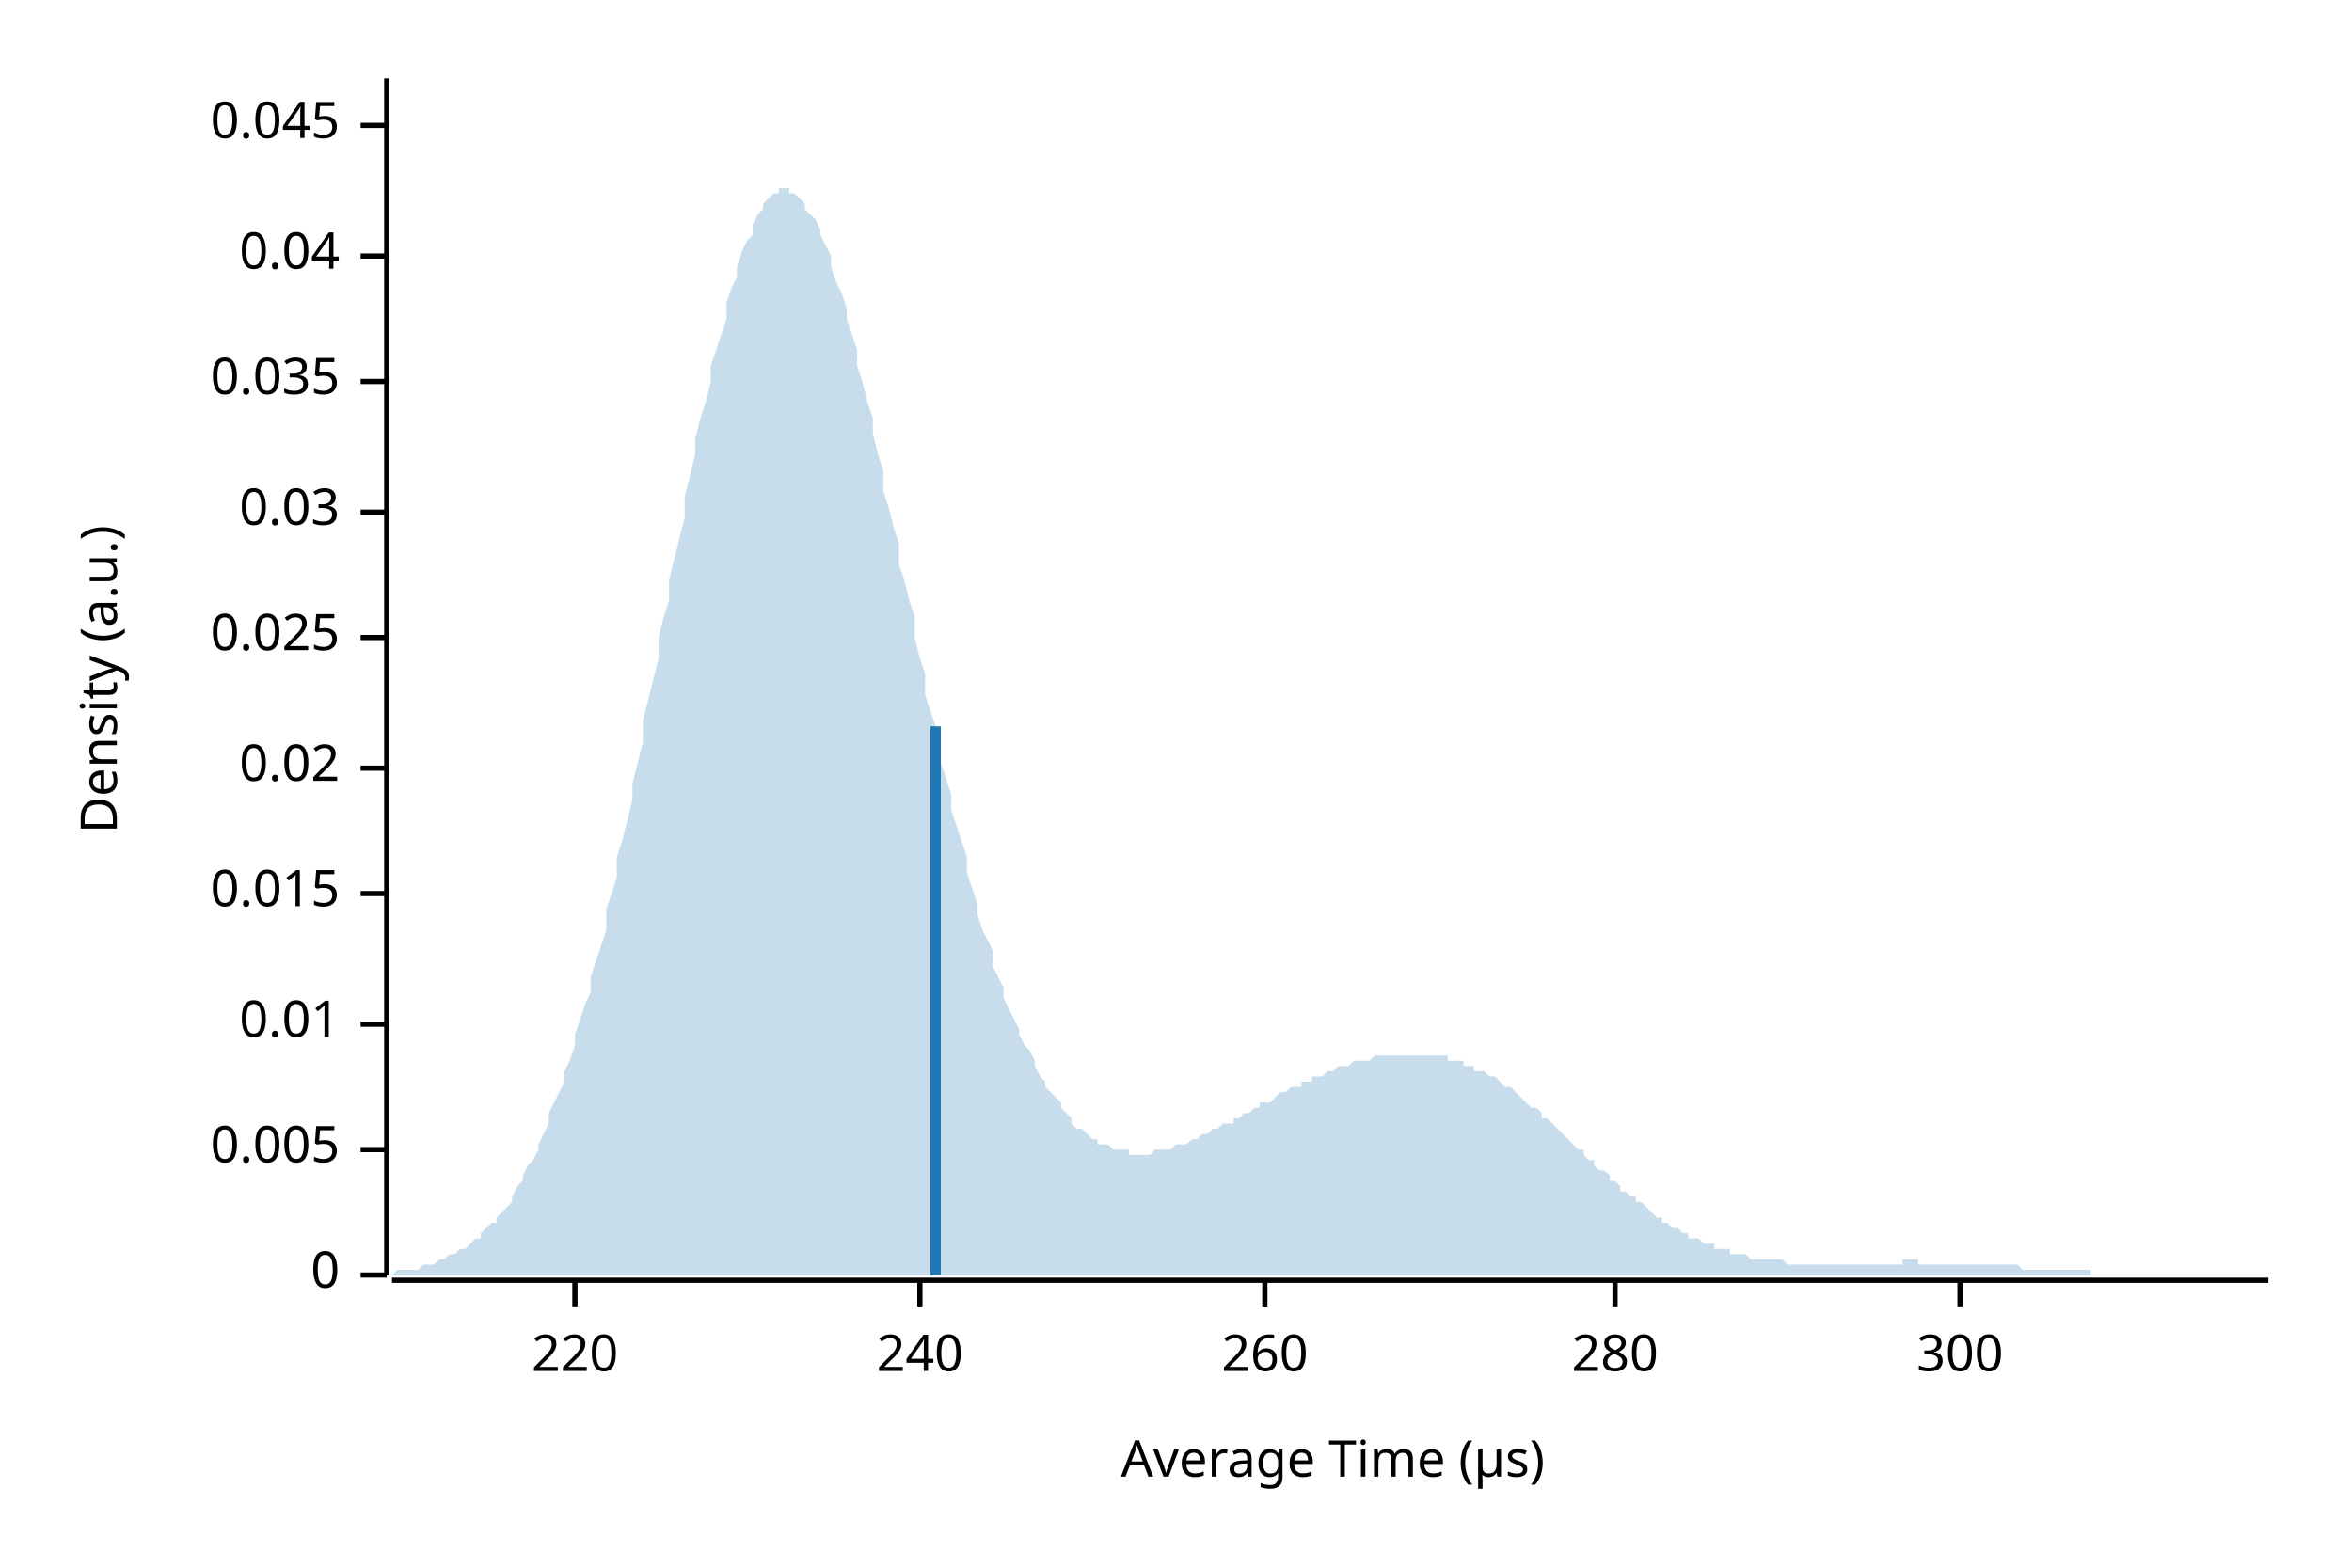
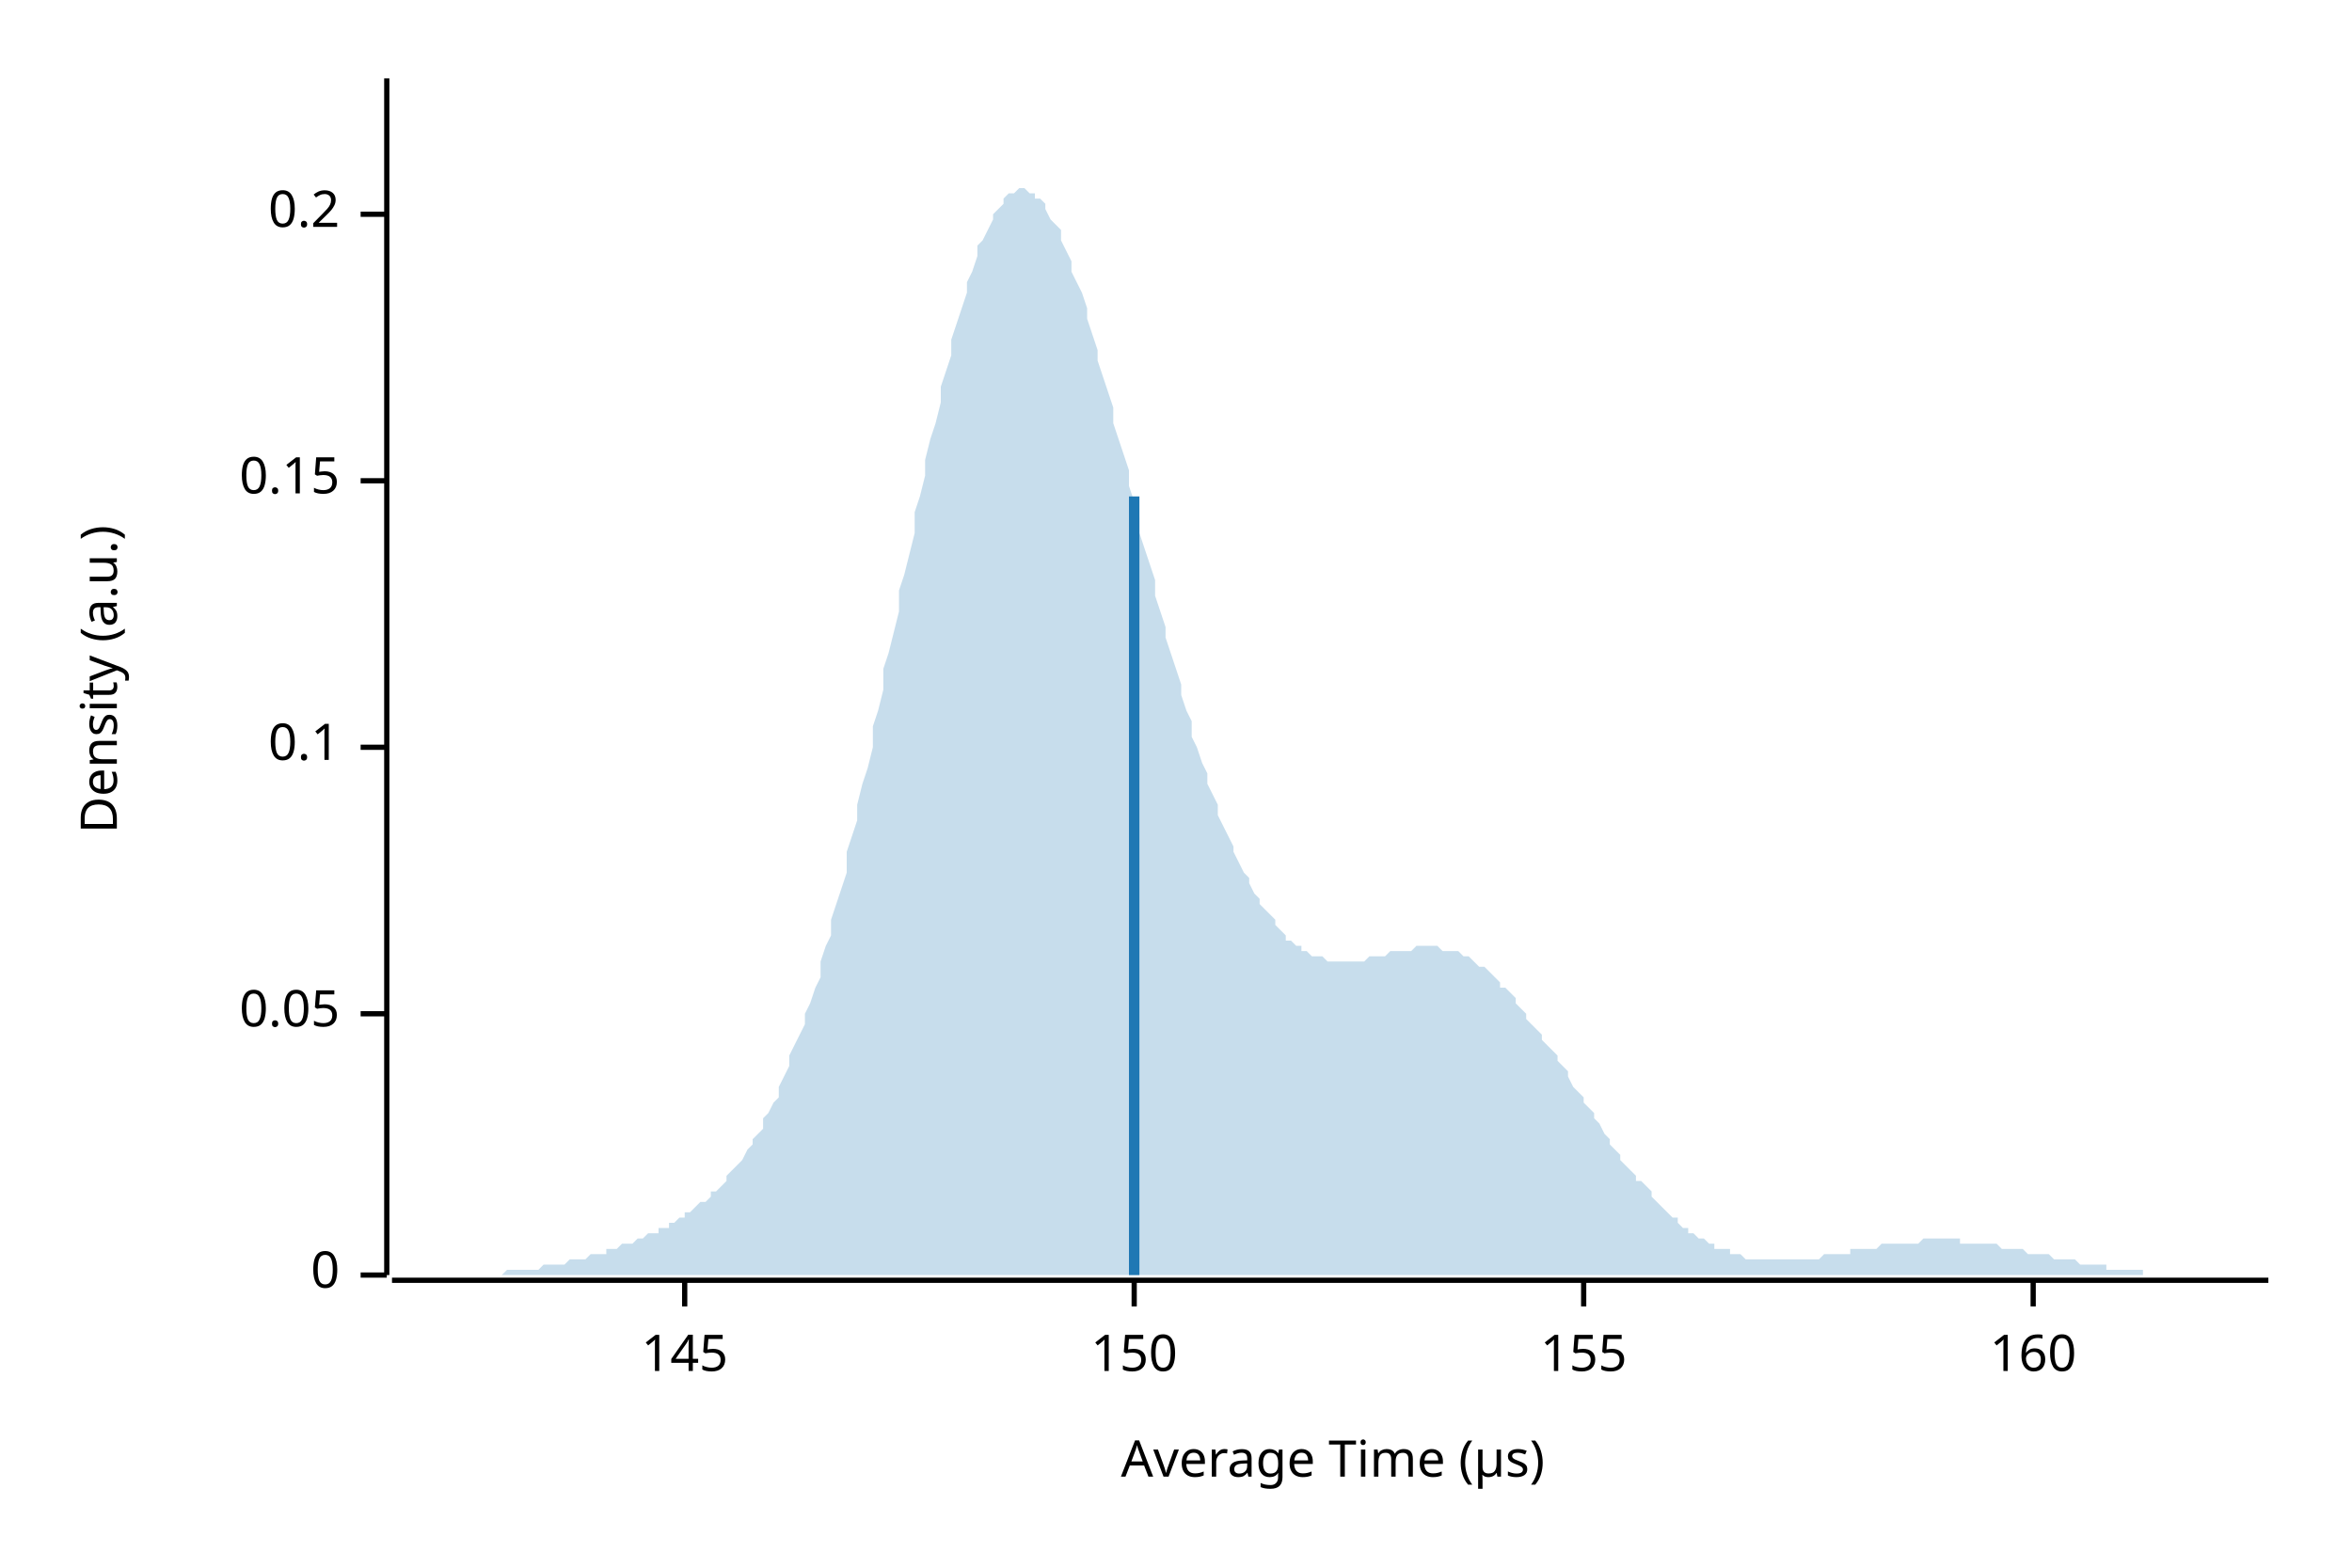
<svg xmlns="http://www.w3.org/2000/svg" width="450" height="300" viewBox="0 0 450 300">
  <text x="15" y="130" dy="0.76em" text-anchor="middle" font-family="sans-serif" font-size="9.677" opacity="1" fill="#000000" transform="rotate(270, 15, 130)">
Density (a.u.)
</text>
  <text x="255" y="285" dy="-0.5ex" text-anchor="middle" font-family="sans-serif" font-size="9.677" opacity="1" fill="#000000">
Average Time (µs)
</text>
  <polyline fill="none" opacity="1" stroke="#000000" stroke-width="1" points="74,15 74,244 " />
  <text x="65" y="244" dy="0.5ex" text-anchor="end" font-family="sans-serif" font-size="9.677" opacity="1" fill="#000000">
0
</text>
  <polyline fill="none" opacity="1" stroke="#000000" stroke-width="1" points="69,244 74,244 " />
-   <text x="65" y="220" dy="0.5ex" text-anchor="end" font-family="sans-serif" font-size="9.677" opacity="1" fill="#000000">
- 0.005
+   <text x="65" y="194" dy="0.5ex" text-anchor="end" font-family="sans-serif" font-size="9.677" opacity="1" fill="#000000">
+ 0.05
</text>
-   <polyline fill="none" opacity="1" stroke="#000000" stroke-width="1" points="69,220 74,220 " />
-   <text x="65" y="196" dy="0.5ex" text-anchor="end" font-family="sans-serif" font-size="9.677" opacity="1" fill="#000000">
- 0.01
+   <polyline fill="none" opacity="1" stroke="#000000" stroke-width="1" points="69,194 74,194 " />
+   <text x="65" y="143" dy="0.5ex" text-anchor="end" font-family="sans-serif" font-size="9.677" opacity="1" fill="#000000">
+ 0.1
</text>
-   <polyline fill="none" opacity="1" stroke="#000000" stroke-width="1" points="69,196 74,196 " />
-   <text x="65" y="171" dy="0.5ex" text-anchor="end" font-family="sans-serif" font-size="9.677" opacity="1" fill="#000000">
- 0.015
+   <polyline fill="none" opacity="1" stroke="#000000" stroke-width="1" points="69,143 74,143 " />
+   <text x="65" y="92" dy="0.5ex" text-anchor="end" font-family="sans-serif" font-size="9.677" opacity="1" fill="#000000">
+ 0.15
</text>
-   <polyline fill="none" opacity="1" stroke="#000000" stroke-width="1" points="69,171 74,171 " />
-   <text x="65" y="147" dy="0.5ex" text-anchor="end" font-family="sans-serif" font-size="9.677" opacity="1" fill="#000000">
- 0.02
+   <polyline fill="none" opacity="1" stroke="#000000" stroke-width="1" points="69,92 74,92 " />
+   <text x="65" y="41" dy="0.5ex" text-anchor="end" font-family="sans-serif" font-size="9.677" opacity="1" fill="#000000">
+ 0.2
</text>
-   <polyline fill="none" opacity="1" stroke="#000000" stroke-width="1" points="69,147 74,147 " />
-   <text x="65" y="122" dy="0.5ex" text-anchor="end" font-family="sans-serif" font-size="9.677" opacity="1" fill="#000000">
- 0.025
+   <polyline fill="none" opacity="1" stroke="#000000" stroke-width="1" points="69,41 74,41 " />
+   <polyline fill="none" opacity="1" stroke="#000000" stroke-width="1" points="75,245 434,245 " />
+   <text x="131" y="255" dy="0.76em" text-anchor="middle" font-family="sans-serif" font-size="9.677" opacity="1" fill="#000000">
+ 145
</text>
-   <polyline fill="none" opacity="1" stroke="#000000" stroke-width="1" points="69,122 74,122 " />
-   <text x="65" y="98" dy="0.5ex" text-anchor="end" font-family="sans-serif" font-size="9.677" opacity="1" fill="#000000">
- 0.03
+   <polyline fill="none" opacity="1" stroke="#000000" stroke-width="1" points="131,245 131,250 " />
+   <text x="217" y="255" dy="0.76em" text-anchor="middle" font-family="sans-serif" font-size="9.677" opacity="1" fill="#000000">
+ 150
</text>
-   <polyline fill="none" opacity="1" stroke="#000000" stroke-width="1" points="69,98 74,98 " />
-   <text x="65" y="73" dy="0.5ex" text-anchor="end" font-family="sans-serif" font-size="9.677" opacity="1" fill="#000000">
- 0.035
+   <polyline fill="none" opacity="1" stroke="#000000" stroke-width="1" points="217,245 217,250 " />
+   <text x="303" y="255" dy="0.76em" text-anchor="middle" font-family="sans-serif" font-size="9.677" opacity="1" fill="#000000">
+ 155
</text>
-   <polyline fill="none" opacity="1" stroke="#000000" stroke-width="1" points="69,73 74,73 " />
-   <text x="65" y="49" dy="0.5ex" text-anchor="end" font-family="sans-serif" font-size="9.677" opacity="1" fill="#000000">
- 0.04
+   <polyline fill="none" opacity="1" stroke="#000000" stroke-width="1" points="303,245 303,250 " />
+   <text x="389" y="255" dy="0.76em" text-anchor="middle" font-family="sans-serif" font-size="9.677" opacity="1" fill="#000000">
+ 160
</text>
-   <polyline fill="none" opacity="1" stroke="#000000" stroke-width="1" points="69,49 74,49 " />
-   <text x="65" y="24" dy="0.5ex" text-anchor="end" font-family="sans-serif" font-size="9.677" opacity="1" fill="#000000">
- 0.045
- </text>
-   <polyline fill="none" opacity="1" stroke="#000000" stroke-width="1" points="69,24 74,24 " />
-   <polyline fill="none" opacity="1" stroke="#000000" stroke-width="1" points="75,245 434,245 " />
-   <text x="110" y="255" dy="0.76em" text-anchor="middle" font-family="sans-serif" font-size="9.677" opacity="1" fill="#000000">
- 220
- </text>
-   <polyline fill="none" opacity="1" stroke="#000000" stroke-width="1" points="110,245 110,250 " />
-   <text x="176" y="255" dy="0.76em" text-anchor="middle" font-family="sans-serif" font-size="9.677" opacity="1" fill="#000000">
- 240
- </text>
-   <polyline fill="none" opacity="1" stroke="#000000" stroke-width="1" points="176,245 176,250 " />
-   <text x="242" y="255" dy="0.76em" text-anchor="middle" font-family="sans-serif" font-size="9.677" opacity="1" fill="#000000">
- 260
- </text>
-   <polyline fill="none" opacity="1" stroke="#000000" stroke-width="1" points="242,245 242,250 " />
-   <text x="309" y="255" dy="0.76em" text-anchor="middle" font-family="sans-serif" font-size="9.677" opacity="1" fill="#000000">
- 280
- </text>
-   <polyline fill="none" opacity="1" stroke="#000000" stroke-width="1" points="309,245 309,250 " />
-   <text x="375" y="255" dy="0.76em" text-anchor="middle" font-family="sans-serif" font-size="9.677" opacity="1" fill="#000000">
- 300
- </text>
-   <polyline fill="none" opacity="1" stroke="#000000" stroke-width="1" points="375,245 375,250 " />
-   <polygon opacity="0.25" fill="#1F78B4" points="75,244 75,244 76,243 77,243 77,243 78,243 79,243 80,243 80,243 81,242 82,242 82,242 83,242 84,241 85,241 85,241 86,240 87,240 87,240 88,239 89,239 90,238 90,238 91,237 92,237 92,236 93,235 94,234 95,234 95,233 96,232 97,231 98,230 98,229 99,227 100,226 100,225 101,223 102,222 103,220 103,219 104,217 105,215 105,213 106,211 107,209 108,207 108,205 109,203 110,200 110,198 111,195 112,192 113,190 113,187 114,184 115,181 116,178 116,174 117,171 118,168 118,164 119,161 120,157 121,153 121,150 122,146 123,142 123,138 124,134 125,130 126,126 126,122 127,118 128,115 128,111 129,107 130,103 131,99 131,95 132,91 133,87 133,84 134,80 135,77 136,73 136,70 137,67 138,64 139,61 139,58 140,55 141,53 141,51 142,48 143,46 144,45 144,43 145,41 146,40 146,39 147,38 148,37 149,37 149,36 150,36 151,36 151,37 152,37 153,38 154,39 154,40 155,41 156,42 157,44 157,45 158,47 159,49 159,51 160,54 161,56 162,59 162,61 163,64 164,67 164,70 165,73 166,77 167,80 167,83 168,87 169,90 169,94 170,97 171,101 172,104 172,108 173,111 174,115 175,118 175,122 176,126 177,129 177,133 178,136 179,139 180,143 180,146 181,149 182,152 182,155 183,158 184,161 185,164 185,167 186,170 187,173 187,175 188,178 189,180 190,182 190,185 191,187 192,189 192,191 193,193 194,195 195,197 195,198 196,200 197,201 198,203 198,204 199,206 200,207 200,208 201,209 202,210 203,211 203,212 204,213 205,214 205,215 206,216 207,216 208,217 208,217 209,218 210,218 210,219 211,219 212,219 213,220 213,220 214,220 215,220 216,220 216,221 217,221 218,221 218,221 219,221 220,221 221,220 221,220 222,220 223,220 223,220 224,220 225,219 226,219 226,219 227,219 228,218 228,218 229,218 230,217 231,217 231,217 232,216 233,216 233,216 234,215 235,215 236,215 236,214 237,214 238,213 239,213 239,213 240,212 241,212 241,211 242,211 243,211 244,210 244,210 245,209 246,209 246,209 247,208 248,208 249,208 249,207 250,207 251,207 251,206 252,206 253,206 254,205 254,205 255,205 256,204 257,204 257,204 258,204 259,203 259,203 260,203 261,203 262,203 262,203 263,202 264,202 264,202 265,202 266,202 267,202 267,202 268,202 269,202 269,202 270,202 271,202 272,202 272,202 273,202 274,202 275,202 275,202 276,202 277,202 277,203 278,203 279,203 280,203 280,204 281,204 282,204 282,205 283,205 284,205 285,206 285,206 286,206 287,207 287,207 288,208 289,208 290,209 290,209 291,210 292,211 292,211 293,212 294,212 295,213 295,214 296,214 297,215 298,216 298,216 299,217 300,218 300,218 301,219 302,220 303,220 303,221 304,222 305,222 305,223 306,224 307,224 308,225 308,226 309,226 310,227 310,228 311,228 312,229 313,229 313,230 314,230 315,231 316,232 316,232 317,233 318,233 318,234 319,234 320,235 321,235 321,235 322,236 323,236 323,237 324,237 325,237 326,238 326,238 327,238 328,238 328,239 329,239 330,239 331,239 331,240 332,240 333,240 333,240 334,240 335,241 336,241 336,241 337,241 338,241 339,241 339,241 340,241 341,241 341,241 342,242 343,242 344,242 344,242 345,242 346,242 346,242 347,242 348,242 349,242 349,242 350,242 351,242 351,242 352,242 353,242 354,242 354,242 355,242 356,242 357,242 357,242 358,242 359,242 359,242 360,242 361,242 362,242 362,242 363,242 364,242 364,241 365,241 366,241 367,241 367,242 368,242 369,242 369,242 370,242 371,242 372,242 372,242 373,242 374,242 375,242 375,242 376,242 377,242 377,242 378,242 379,242 380,242 380,242 381,242 382,242 382,242 383,242 384,242 385,242 385,242 386,242 387,243 387,243 388,243 389,243 390,243 390,243 391,243 392,243 392,243 393,243 394,243 395,243 395,243 396,243 397,243 398,243 398,243 399,243 400,243 400,244 401,244 402,244 403,244 403,244 404,244 405,244 405,244 406,244 407,244 408,244 408,244 409,244 410,244 410,244 411,244 412,244 413,244 413,244 414,244 415,244 416,244 416,244 417,244 418,244 418,244 419,244 420,244 421,244 421,244 422,244 423,244 423,244 424,244 425,244 426,244 426,244 427,244 428,244 428,244 429,244 430,244 431,244 431,244 432,244 433,244 434,244 434,244 75,244 " />
-   <polyline fill="none" opacity="1" stroke="#1F78B4" stroke-width="2" points="179,244 179,139 " />
+   <polyline fill="none" opacity="1" stroke="#000000" stroke-width="1" points="389,245 389,250 " />
+   <polygon opacity="0.25" fill="#1F78B4" points="75,244 75,244 76,244 77,244 77,244 78,244 79,244 80,244 80,244 81,244 82,244 82,244 83,244 84,244 85,244 85,244 86,244 87,244 87,244 88,244 89,244 90,244 90,244 91,244 92,244 92,244 93,244 94,244 95,244 95,244 96,244 97,243 98,243 98,243 99,243 100,243 100,243 101,243 102,243 103,243 103,243 104,242 105,242 105,242 106,242 107,242 108,242 108,242 109,241 110,241 110,241 111,241 112,241 113,240 113,240 114,240 115,240 116,240 116,239 117,239 118,239 118,239 119,238 120,238 121,238 121,238 122,237 123,237 123,237 124,236 125,236 126,236 126,235 127,235 128,235 128,234 129,234 130,233 131,233 131,232 132,232 133,231 133,231 134,230 135,230 136,229 136,228 137,228 138,227 139,226 139,225 140,224 141,223 141,223 142,222 143,220 144,219 144,218 145,217 146,216 146,214 147,213 148,211 149,210 149,208 150,206 151,204 151,202 152,200 153,198 154,196 154,194 155,192 156,189 157,187 157,184 158,181 159,179 159,176 160,173 161,170 162,167 162,163 163,160 164,157 164,154 165,150 166,147 167,143 167,139 168,136 169,132 169,128 170,125 171,121 172,117 172,113 173,110 174,106 175,102 175,98 176,95 177,91 177,88 178,84 179,81 180,77 180,74 181,71 182,68 182,65 183,62 184,59 185,56 185,54 186,52 187,49 187,47 188,46 189,44 190,42 190,41 191,40 192,39 192,38 193,37 194,37 195,36 195,36 196,36 197,37 198,37 198,38 199,38 200,39 200,40 201,42 202,43 203,44 203,46 204,48 205,50 205,52 206,54 207,56 208,59 208,61 209,64 210,67 210,69 211,72 212,75 213,78 213,81 214,84 215,87 216,90 216,93 217,96 218,99 218,102 219,105 220,108 221,111 221,114 222,117 223,120 223,122 224,125 225,128 226,131 226,133 227,136 228,138 228,141 229,143 230,146 231,148 231,150 232,152 233,154 233,156 234,158 235,160 236,162 236,163 237,165 238,167 239,168 239,169 240,171 241,172 241,173 242,174 243,175 244,176 244,177 245,178 246,179 246,180 247,180 248,181 249,181 249,182 250,182 251,183 251,183 252,183 253,183 254,184 254,184 255,184 256,184 257,184 257,184 258,184 259,184 259,184 260,184 261,184 262,183 262,183 263,183 264,183 264,183 265,183 266,182 267,182 267,182 268,182 269,182 269,182 270,182 271,181 272,181 272,181 273,181 274,181 275,181 275,181 276,182 277,182 277,182 278,182 279,182 280,183 280,183 281,183 282,184 282,184 283,185 284,185 285,186 285,186 286,187 287,188 287,189 288,189 289,190 290,191 290,192 291,193 292,194 292,195 293,196 294,197 295,198 295,199 296,200 297,201 298,202 298,203 299,204 300,205 300,206 301,208 302,209 303,210 303,211 304,212 305,213 305,214 306,215 307,217 308,218 308,219 309,220 310,221 310,222 311,223 312,224 313,225 313,226 314,226 315,227 316,228 316,229 317,230 318,231 318,231 319,232 320,233 321,233 321,234 322,235 323,235 323,236 324,236 325,237 326,237 326,237 327,238 328,238 328,239 329,239 330,239 331,239 331,240 332,240 333,240 333,240 334,241 335,241 336,241 336,241 337,241 338,241 339,241 339,241 340,241 341,241 341,241 342,241 343,241 344,241 344,241 345,241 346,241 346,241 347,241 348,241 349,240 349,240 350,240 351,240 351,240 352,240 353,240 354,240 354,239 355,239 356,239 357,239 357,239 358,239 359,239 359,239 360,238 361,238 362,238 362,238 363,238 364,238 364,238 365,238 366,238 367,238 367,238 368,237 369,237 369,237 370,237 371,237 372,237 372,237 373,237 374,237 375,237 375,238 376,238 377,238 377,238 378,238 379,238 380,238 380,238 381,238 382,238 382,238 383,239 384,239 385,239 385,239 386,239 387,239 387,239 388,240 389,240 390,240 390,240 391,240 392,240 392,240 393,241 394,241 395,241 395,241 396,241 397,241 398,242 398,242 399,242 400,242 400,242 401,242 402,242 403,242 403,243 404,243 405,243 405,243 406,243 407,243 408,243 408,243 409,243 410,243 410,244 411,244 412,244 413,244 413,244 414,244 415,244 416,244 416,244 417,244 418,244 418,244 419,244 420,244 421,244 421,244 422,244 423,244 423,244 424,244 425,244 426,244 426,244 427,244 428,244 428,244 429,244 430,244 431,244 431,244 432,244 433,244 434,244 434,244 75,244 " />
+   <polyline fill="none" opacity="1" stroke="#1F78B4" stroke-width="2" points="217,244 217,95 " />
</svg>
